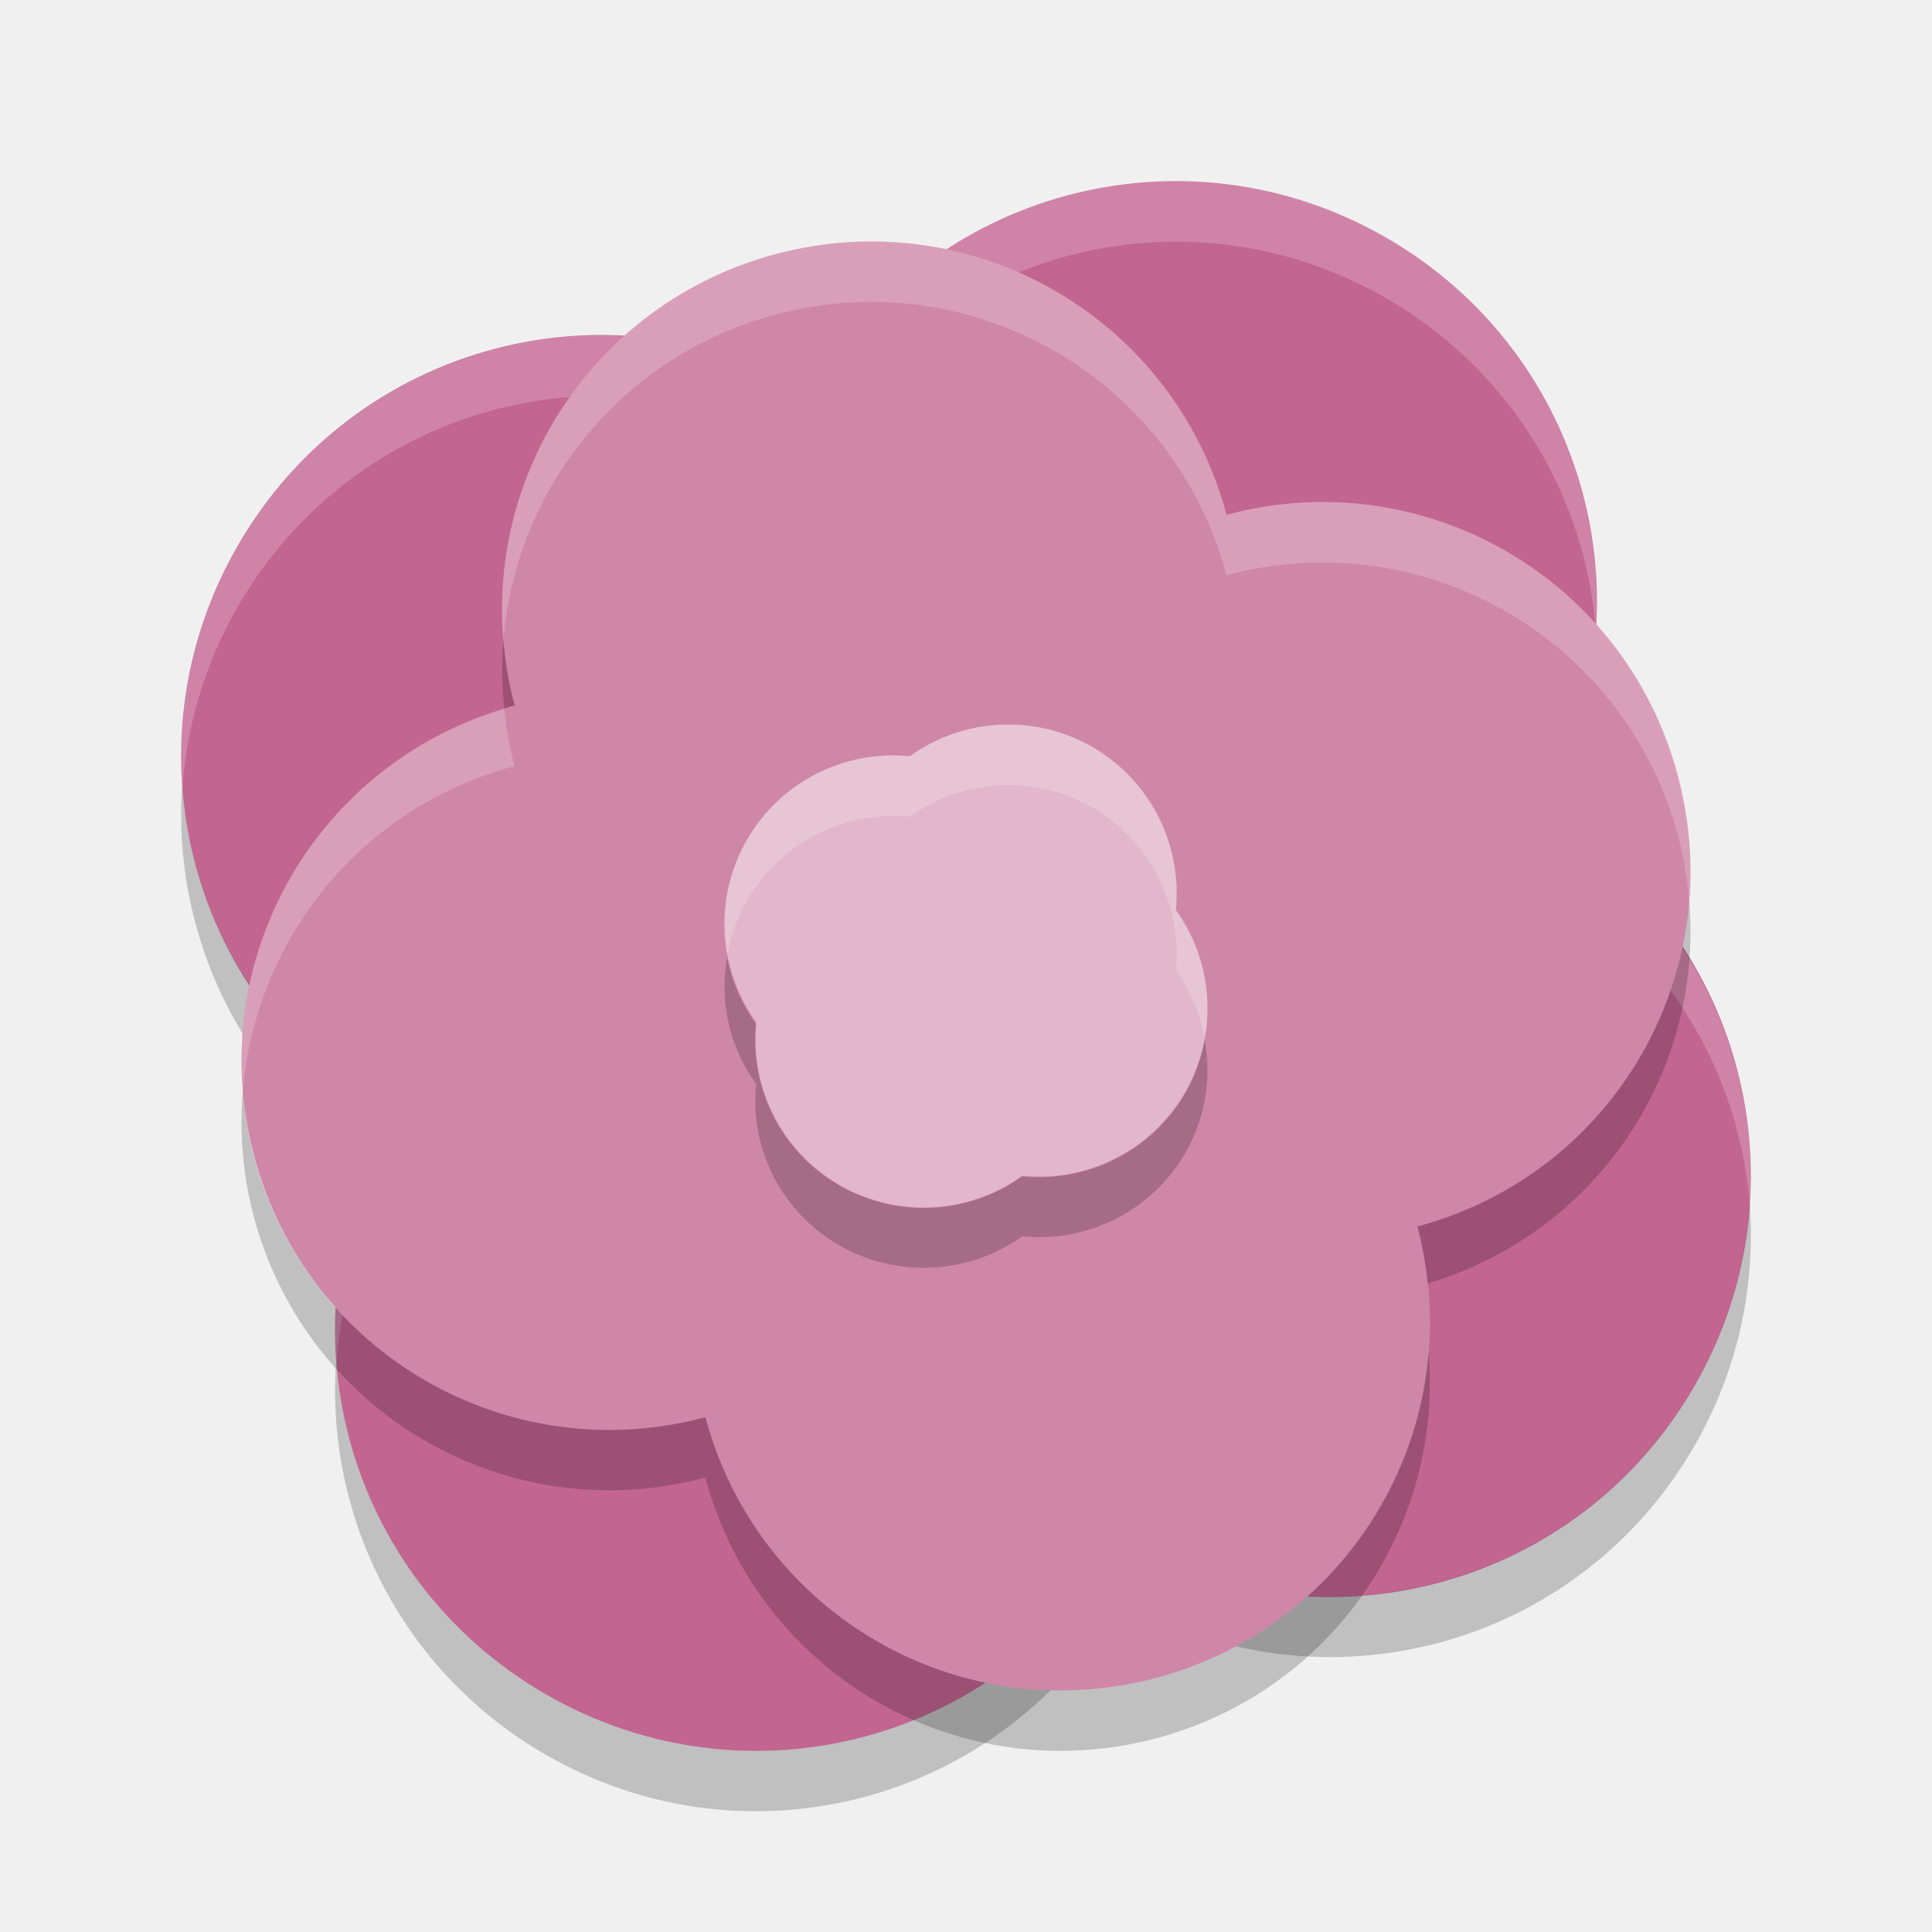
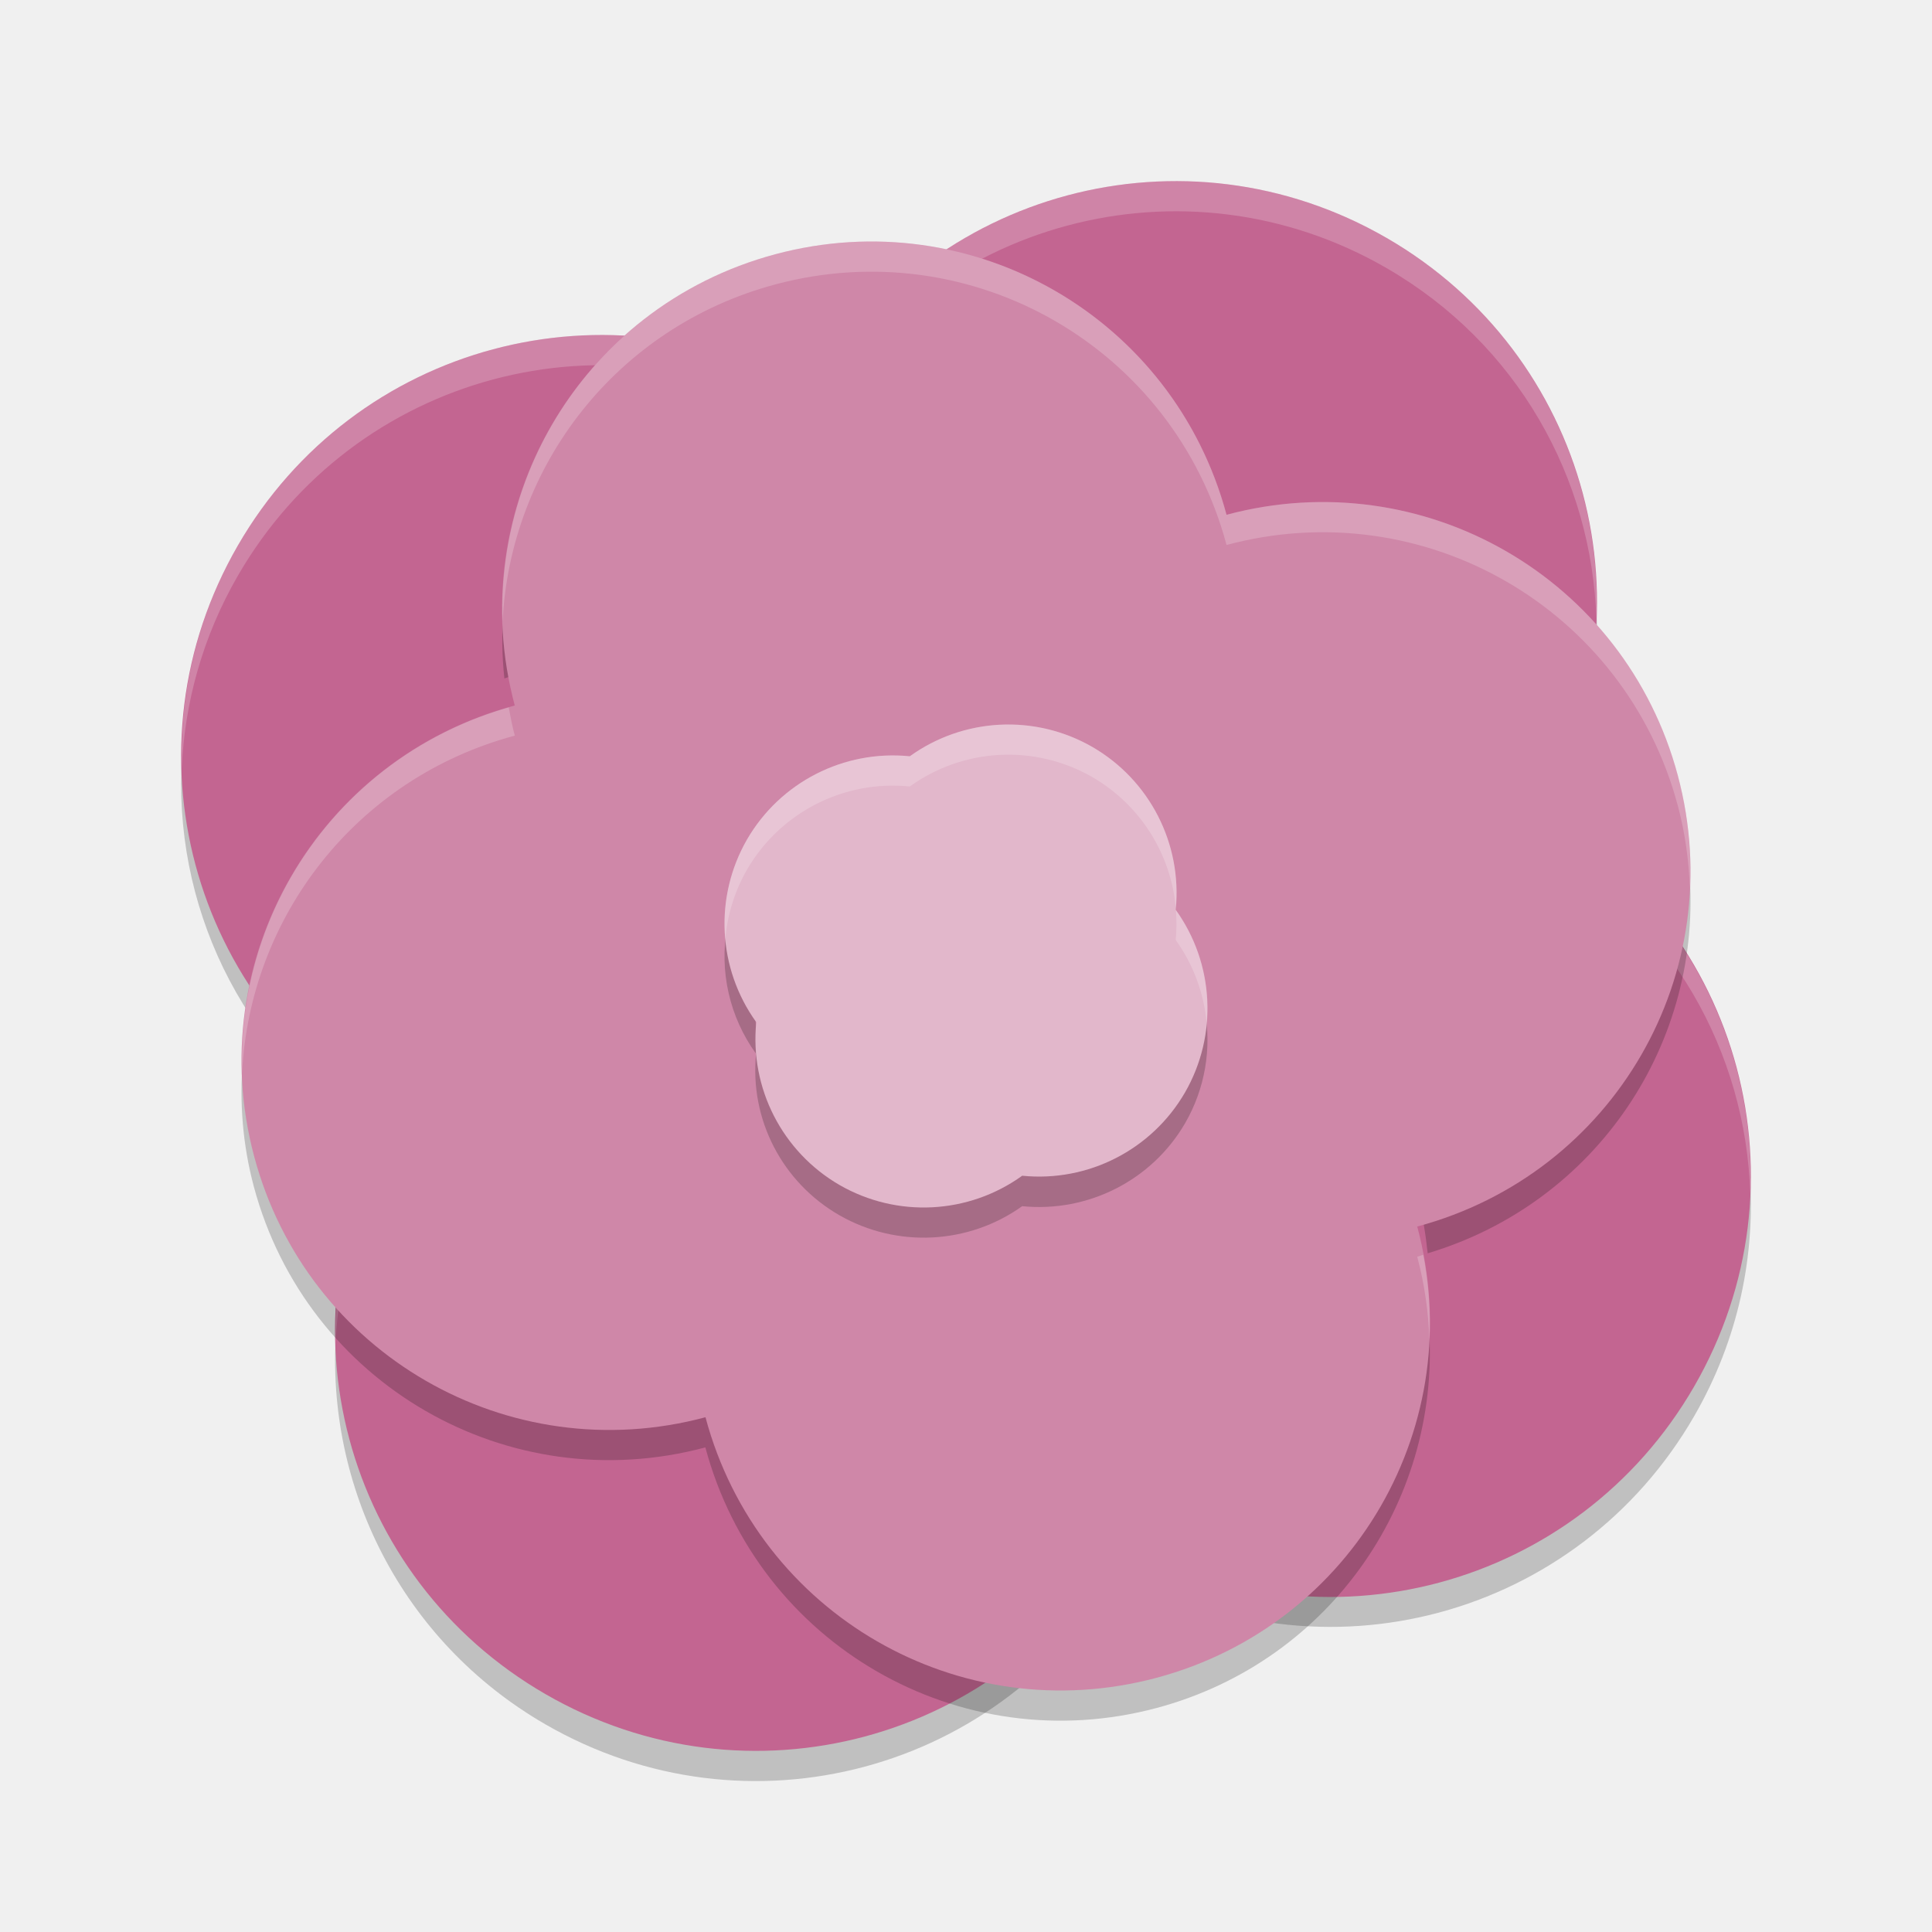
<svg xmlns="http://www.w3.org/2000/svg" height="64" width="64" version="1" id="svg2">
  <defs id="defs34" />
+   <path d="m 52.861,19.8 c -0.14,2.062 -0.727,4.129 -1.833,6.046 0.259,0.15 0.5,0.322 0.746,0.485 C 52.679,24.215 53.029,21.98 52.861,19.8 Z M 6.032,25.047 c -0.329,4.858 1.908,9.686 6.186,12.53 0.219,-0.513 0.46,-1.022 0.746,-1.518 C 8.816,33.66 6.371,29.477 6.032,25.047 Z M 57.959,38.86 c -0.14,2.062 -0.727,4.125 -1.833,6.042 -3.859,6.694 -12.347,8.971 -19.031,5.107 -3.859,6.694 -12.347,8.971 -19.031,5.107 -4.147,-2.398 -6.592,-6.58 -6.932,-11.008 -0.348,5.138 2.162,10.253 6.932,13.011 6.685,3.865 15.172,1.587 19.031,-5.107 6.685,3.865 15.172,1.587 19.031,-5.107 1.464,-2.54 2.04,-5.338 1.833,-8.045 z" id="path6" style="opacity:0.2" />
  <path d="M 45.926,7.878 C 39.246,4.02 30.76,6.293 26.902,12.975 20.22,9.117 11.736,11.391 7.878,18.073 4.02,24.754 6.294,33.24 12.976,37.098 9.118,43.779 11.391,52.264 18.073,56.122 24.755,59.98 33.24,57.706 37.098,51.024 43.779,54.882 52.264,52.609 56.122,45.927 59.98,39.245 57.706,30.76 51.024,26.902 54.882,20.221 52.609,11.736 45.927,7.878 Z" id="path4" style="fill:#c36591" />
-   <path d="m 52.861,20.8 c -0.14,2.062 -0.727,4.129 -1.833,6.046 0.259,0.15 0.5,0.322 0.746,0.485 C 52.679,25.215 53.029,22.98 52.861,20.8 Z M 6.032,26.047 c -0.329,4.858 1.908,9.686 6.186,12.53 0.219,-0.513 0.46,-1.022 0.746,-1.518 C 8.816,34.66 6.371,30.477 6.032,26.047 Z M 57.959,39.86 c -0.14,2.062 -0.727,4.125 -1.833,6.042 -3.859,6.694 -12.347,8.971 -19.031,5.107 -3.859,6.694 -12.347,8.971 -19.031,5.107 -4.147,-2.398 -6.592,-6.58 -6.932,-11.008 -0.348,5.138 2.162,10.253 6.932,13.011 6.685,3.865 15.172,1.587 19.031,-5.107 6.685,3.865 15.172,1.587 19.031,-5.107 1.464,-2.54 2.04,-5.338 1.833,-8.045 z" id="path6" style="opacity:0.2" />
-   <path d="M 39.339,6.005 C 34.401,5.871 29.557,8.388 26.904,12.99 20.22,9.125 11.733,11.403 7.874,18.096 6.41,20.636 5.833,23.433 6.041,26.141 6.181,24.078 6.768,22.016 7.874,20.099 11.733,13.406 20.22,11.129 26.904,14.993 30.764,8.3 39.251,6.022 45.936,9.887 50.083,12.284 52.526,16.466 52.868,20.894 53.215,15.756 50.706,10.641 45.936,7.883 43.847,6.676 41.584,6.066 39.339,6.005 Z M 51.782,27.424 c -0.22,0.513 -0.46,1.024 -0.746,1.519 4.148,2.398 6.593,6.583 6.933,11.011 0.328,-4.858 -1.909,-9.685 -6.186,-12.529 z M 12.227,38.671 c -0.904,2.116 -1.254,4.349 -1.086,6.529 0.139,-2.062 0.727,-4.127 1.833,-6.044 -0.26,-0.15 -0.5,-0.323 -0.746,-0.485 z" id="path8" style="opacity:0.2;fill:#ffffff" />
+   <path style="fill:#ffffff;fill-opacity:1;opacity:0.2" d="M 39.33 6.004 C 34.394 5.871 29.555 8.381 26.902 12.975 C 20.22 9.117 11.737 11.39 7.879 18.072 C 6.532 20.405 5.947 22.956 6.021 25.455 C 6.114 23.281 6.711 21.094 7.879 19.072 C 11.737 12.39 20.22 10.117 26.902 13.975 C 30.76 7.293 39.246 5.019 45.926 8.877 L 45.928 8.879 C 50.277 11.39 52.742 15.861 52.881 20.52 C 53.093 15.509 50.587 10.569 45.928 7.879 L 45.926 7.877 C 43.838 6.671 41.574 6.065 39.33 6.004 z M 51.408 27.15 C 51.282 27.402 51.166 27.656 51.023 27.902 C 55.372 30.413 57.839 34.885 57.979 39.543 C 58.185 34.677 55.814 29.887 51.408 27.15 z M 12.592 37.85 C 11.528 39.974 11.053 42.246 11.119 44.48 C 11.211 42.306 11.809 40.12 12.977 38.098 C 12.843 38.02 12.722 37.93 12.592 37.85 z " id="path4145" />
+   <path d="m 16.677,20.2 c -0.06,0.748 -0.051,1.508 0.031,2.274 0.114,-0.034 0.221,-0.079 0.336,-0.109 -0.194,-0.722 -0.307,-1.445 -0.367,-2.164 z m 39.281,8.651 c -0.409,4.992 -3.869,9.401 -9,10.775 0.169,0.631 0.269,1.262 0.336,1.891 5.61,-1.675 9.137,-7.003 8.664,-12.666 z M 8.043,35.14 c -0.112,1.365 -0.009,2.77 0.367,4.173 1.751,6.532 8.422,10.385 14.956,8.634 1.751,6.532 8.418,10.381 14.953,8.631 5.812,-1.557 9.491,-7.006 9.004,-12.788 C 46.919,48.787 43.454,53.202 38.319,54.577 31.785,56.328 25.117,52.479 23.366,45.947 16.831,47.697 10.16,43.846 8.409,37.313 8.215,36.589 8.102,35.863 8.042,35.141 Z" id="path26" style="opacity:0.2" />
  <g transform="matrix(0.5264796,1.964818,-1.964818,0.5264796,55.01335,-7.860697)" id="g10" style="fill:#cf87a8">
    <path d="m 16,4 c -3.324,0 -6,2.676 -6,6 -3.324,0 -6,2.676 -6,6 0,3.324 2.676,6 6,6 0,3.324 2.676,6 6,6 3.324,0 6,-2.676 6,-6 3.324,0 6,-2.676 6,-6 0,-3.324 -2.676,-6 -6,-6 0,-3.324 -2.676,-6 -6,-6 z" id="path12" />
+   </g>
+   <g transform="matrix(1.612611,0.9236231,-0.9310465,1.599753,19.69526,-4.914456)" id="g28" style="opacity:0.2">
+     <path d="m 12.047,15.811 a 2.792,2.792 0 0 0 0.479,2.121 2.792,2.792 0 0 0 1.381,2.695 2.792,2.792 0 0 0 3.025,-0.152 2.792,2.792 0 0 0 2.695,-1.381 2.792,2.792 0 0 0 0.326,-1.904 2.792,2.792 0 0 1 -0.326,0.904 2.792,2.792 0 0 1 -2.695,1.381 2.792,2.792 0 0 1 -3.025,0.152 2.792,2.792 0 0 1 -1.381,-2.695 2.792,2.792 0 0 1 -0.479,-1.121 z" transform="matrix(0.93047,-0.53721,0.53721,0.93047,-8.0201,7.2773)" id="path30" style="opacity:1" />
  </g>
  <g transform="matrix(1.612198,0.9308081,-0.9308081,1.612198,19.70155,-6.269576)" id="g14" style="fill:#e2b7cb">
    <path transform="translate(0,-1.5)" d="M 16,11.5 A 3,3 0 0 0 13.268,13.268 3,3 0 0 0 11.5,16 3,3 0 0 0 13.268,18.732 3,3 0 0 0 16,20.5 3,3 0 0 0 18.732,18.732 3,3 0 0 0 20.5,16 3,3 0 0 0 18.732,13.268 3,3 0 0 0 16,11.5 Z" id="path16" />
  </g>
-   <path style="opacity:0.2;fill:#ffffff" d="m 28.429,8.008 c -0.909,0.033 -1.832,0.17 -2.75,0.416 -5.812,1.557 -9.491,7.004 -9.004,12.787 0.404,-4.998 3.869,-9.411 9.004,-10.787 6.533,-1.75 13.201,2.099 14.951,8.631 6.535,-1.75 13.208,2.102 14.959,8.635 0.194,0.724 0.307,1.45 0.367,2.172 0.112,-1.366 0.009,-2.772 -0.367,-4.174 C 53.839,19.155 47.166,15.302 40.631,17.053 39.21,11.745 34.54,8.211 29.334,8.01 29.034,7.998 28.733,7.997 28.429,8.008 Z M 16.707,23.484 c -5.61,1.676 -9.137,7.003 -8.664,12.666 0.409,-4.991 3.869,-9.399 9,-10.773 -0.169,-0.632 -0.269,-1.262 -0.336,-1.893 z" id="path3399" />
-   <g transform="matrix(1.612623,0.9325787,-0.9310535,1.615265,19.70096,-6.325207)" id="g22" style="fill:#ffffff">
-     <path transform="matrix(0.93047,-0.53721,0.53721,0.93047,-7.4829,8.2078)" d="m 16.764,12 a 2.792,2.792 0 0 0 -1.696,0.525 2.792,2.792 0 0 0 -2.695,1.381 2.792,2.792 0 0 0 -0.326,1.905 2.792,2.792 0 0 1 0.326,-0.905 2.792,2.792 0 0 1 2.695,-1.381 2.792,2.792 0 0 1 3.026,-0.152 2.792,2.792 0 0 1 1.381,2.695 2.792,2.792 0 0 1 0.478,1.121 A 2.792,2.792 0 0 0 19.475,15.068 2.792,2.792 0 0 0 18.094,12.373 2.792,2.792 0 0 0 16.764,12 Z" id="path24" style="opacity:0.2" />
+   <g style="fill:#ffffff;fill-opacity:1;opacity:0.2" id="g4151" transform="matrix(0.5264796,1.964818,-1.964818,0.5264796,55.01335,-7.860697)">
+     <path style="fill:#ffffff;fill-opacity:1" d="M 29.336 8.01 C 28.135 7.963 26.906 8.094 25.682 8.422 C 20.076 9.924 16.458 15.05 16.648 20.602 C 16.896 15.444 20.414 10.833 25.682 9.422 C 32.213 7.672 38.881 11.522 40.631 18.053 C 47.162 16.303 53.828 20.151 55.578 26.682 C 55.826 27.607 55.949 28.536 55.98 29.453 C 56.04 28.215 55.917 26.946 55.578 25.682 C 53.828 19.151 47.162 15.303 40.631 17.053 C 39.209 11.746 34.539 8.211 29.336 8.01 z M 16.852 23.434 C 11.363 25.004 7.832 30.066 8.02 35.549 C 8.268 30.392 11.786 25.78 17.053 24.369 C 16.969 24.057 16.91 23.745 16.852 23.434 z M 47.148 41.566 C 47.08 41.586 47.016 41.612 46.947 41.631 C 47.195 42.556 47.32 43.482 47.352 44.398 C 47.396 43.467 47.326 42.518 47.148 41.566 z " transform="matrix(0.1272399,-0.4748586,0.4748586,0.1272399,-3.267175,27.12375)" id="path4153" />
  </g>
-   <path d="m 16.677,21.2 c -0.06,0.748 -0.051,1.508 0.031,2.274 0.114,-0.034 0.221,-0.079 0.336,-0.109 -0.194,-0.722 -0.307,-1.445 -0.367,-2.164 z m 39.281,8.651 c -0.409,4.992 -3.869,9.401 -9,10.775 0.169,0.631 0.269,1.262 0.336,1.891 5.61,-1.675 9.137,-7.003 8.664,-12.666 z M 8.043,36.14 c -0.112,1.365 -0.009,2.77 0.367,4.173 1.751,6.532 8.422,10.385 14.956,8.634 1.751,6.532 8.418,10.381 14.953,8.631 5.812,-1.557 9.491,-7.006 9.004,-12.788 C 46.919,49.787 43.454,54.202 38.319,55.577 31.785,57.328 25.117,53.479 23.366,46.947 16.831,48.697 10.16,44.846 8.409,38.313 8.215,37.589 8.102,36.863 8.042,36.141 Z" id="path26" style="opacity:0.2" />
-   <g transform="matrix(1.612611,0.9236231,-0.9310465,1.599753,19.69526,-3.914457)" id="g28" style="opacity:0.2">
-     <path d="m 12.047,15.811 a 2.792,2.792 0 0 0 0.479,2.121 2.792,2.792 0 0 0 1.381,2.695 2.792,2.792 0 0 0 3.025,-0.152 2.792,2.792 0 0 0 2.695,-1.381 2.792,2.792 0 0 0 0.326,-1.904 2.792,2.792 0 0 1 -0.326,0.904 2.792,2.792 0 0 1 -2.695,1.381 2.792,2.792 0 0 1 -3.025,0.152 2.792,2.792 0 0 1 -1.381,-2.695 2.792,2.792 0 0 1 -0.479,-1.121 z" transform="matrix(0.93047,-0.53721,0.53721,0.93047,-8.0201,7.2773)" id="path30" style="opacity:1" />
-   </g>
+   <g transform="matrix(0.5264796,1.964818,-1.964818,0.5264796,55.01335,-6.860697)" id="g4155" style="opacity:0.2;fill:#ffffff;fill-opacity:1" />
+   <path id="path4163" d="m 33.527,24.002 a 5.585,5.585 0 0 0 -3.389,1.051 5.585,5.585 0 0 0 -5.395,2.76 5.585,5.585 0 0 0 -0.717,3.297 5.585,5.585 0 0 1 0.717,-2.299 5.585,5.585 0 0 1 5.395,-2.758 5.585,5.585 0 0 1 6.051,-0.309 5.585,5.585 0 0 1 2.762,4.338 5.585,5.585 0 0 0 -2.762,-5.336 5.585,5.585 0 0 0 -2.662,-0.744 z m 5.426,6.146 a 5.585,5.585 0 0 1 -0.006,0.99 5.585,5.585 0 0 1 1.025,2.752 5.585,5.585 0 0 0 -1.02,-3.742 z m -13.906,4.703 a 5.585,5.585 0 0 0 0.002,0.068 5.585,5.585 0 0 1 0.004,-0.059 5.585,5.585 0 0 1 -0.006,-0.01 z" style="opacity:0.2;fill:#ffffff;fill-opacity:1" />
+   <g transform="matrix(1.612198,0.9308081,-0.9308081,1.612198,19.70155,-5.269799)" id="g4165" style="opacity:0.2;fill:#ffffff;fill-opacity:1" />
</svg>
